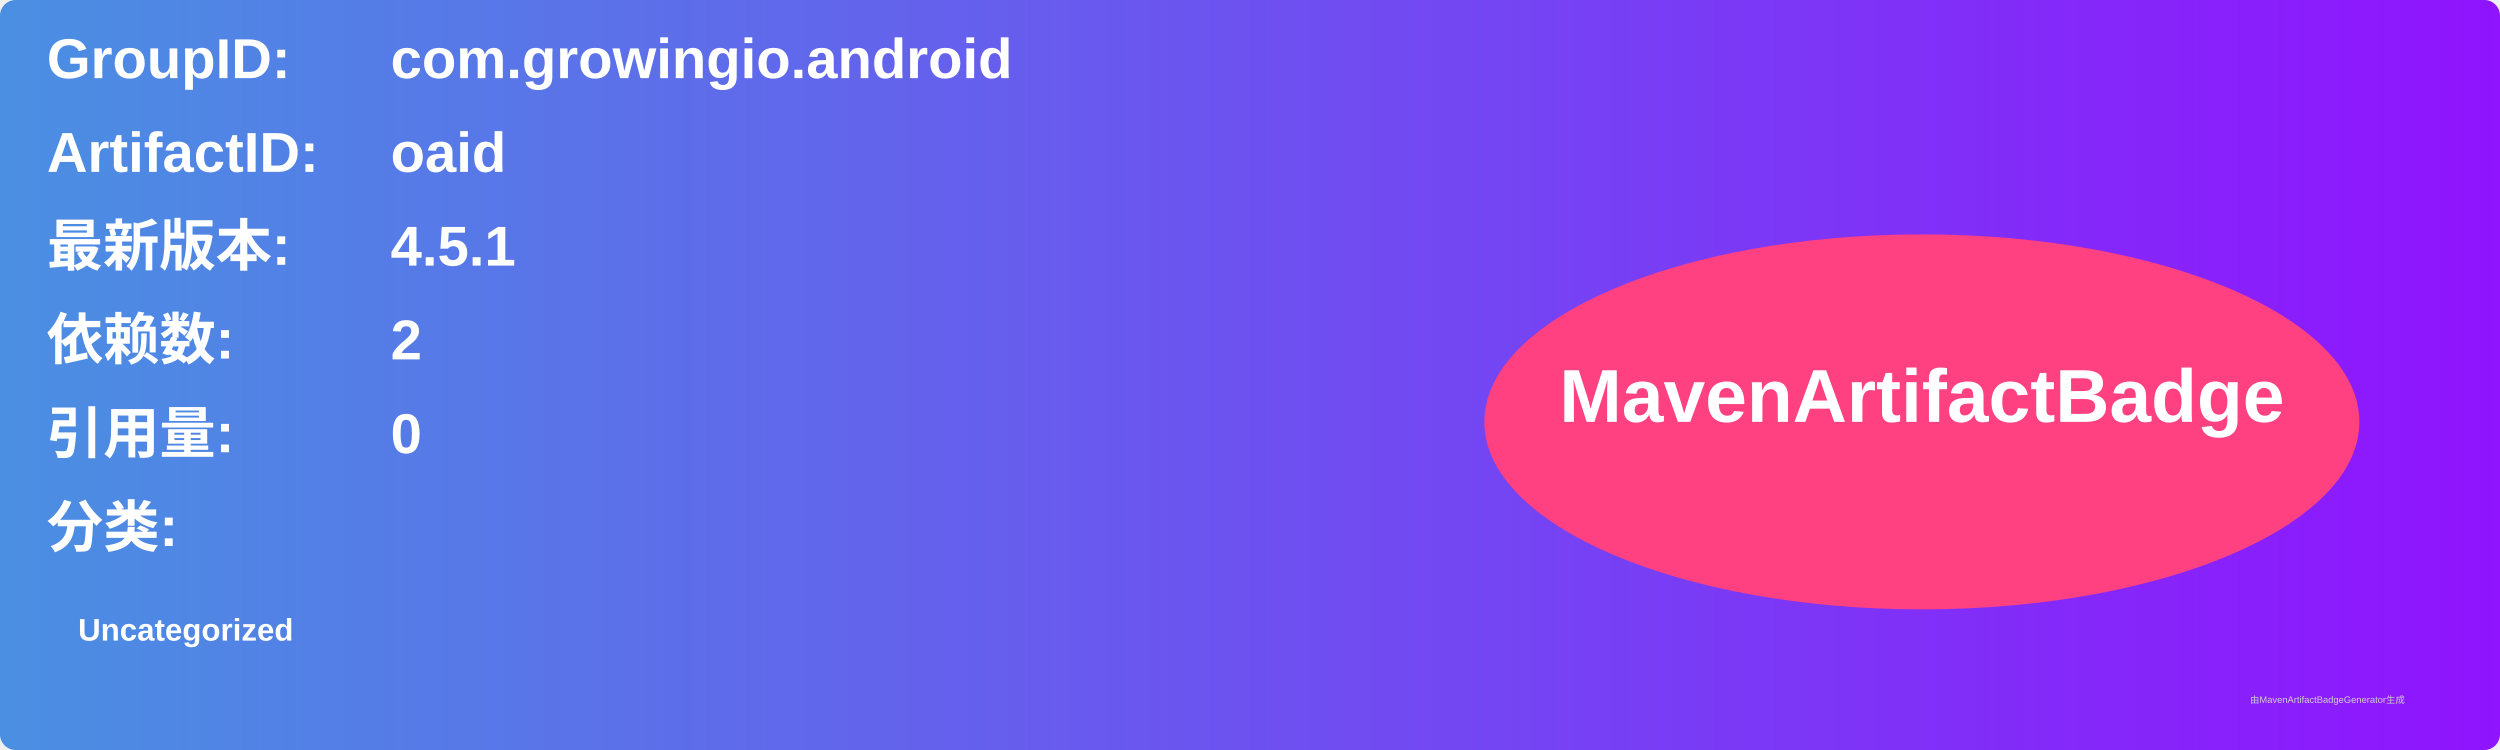
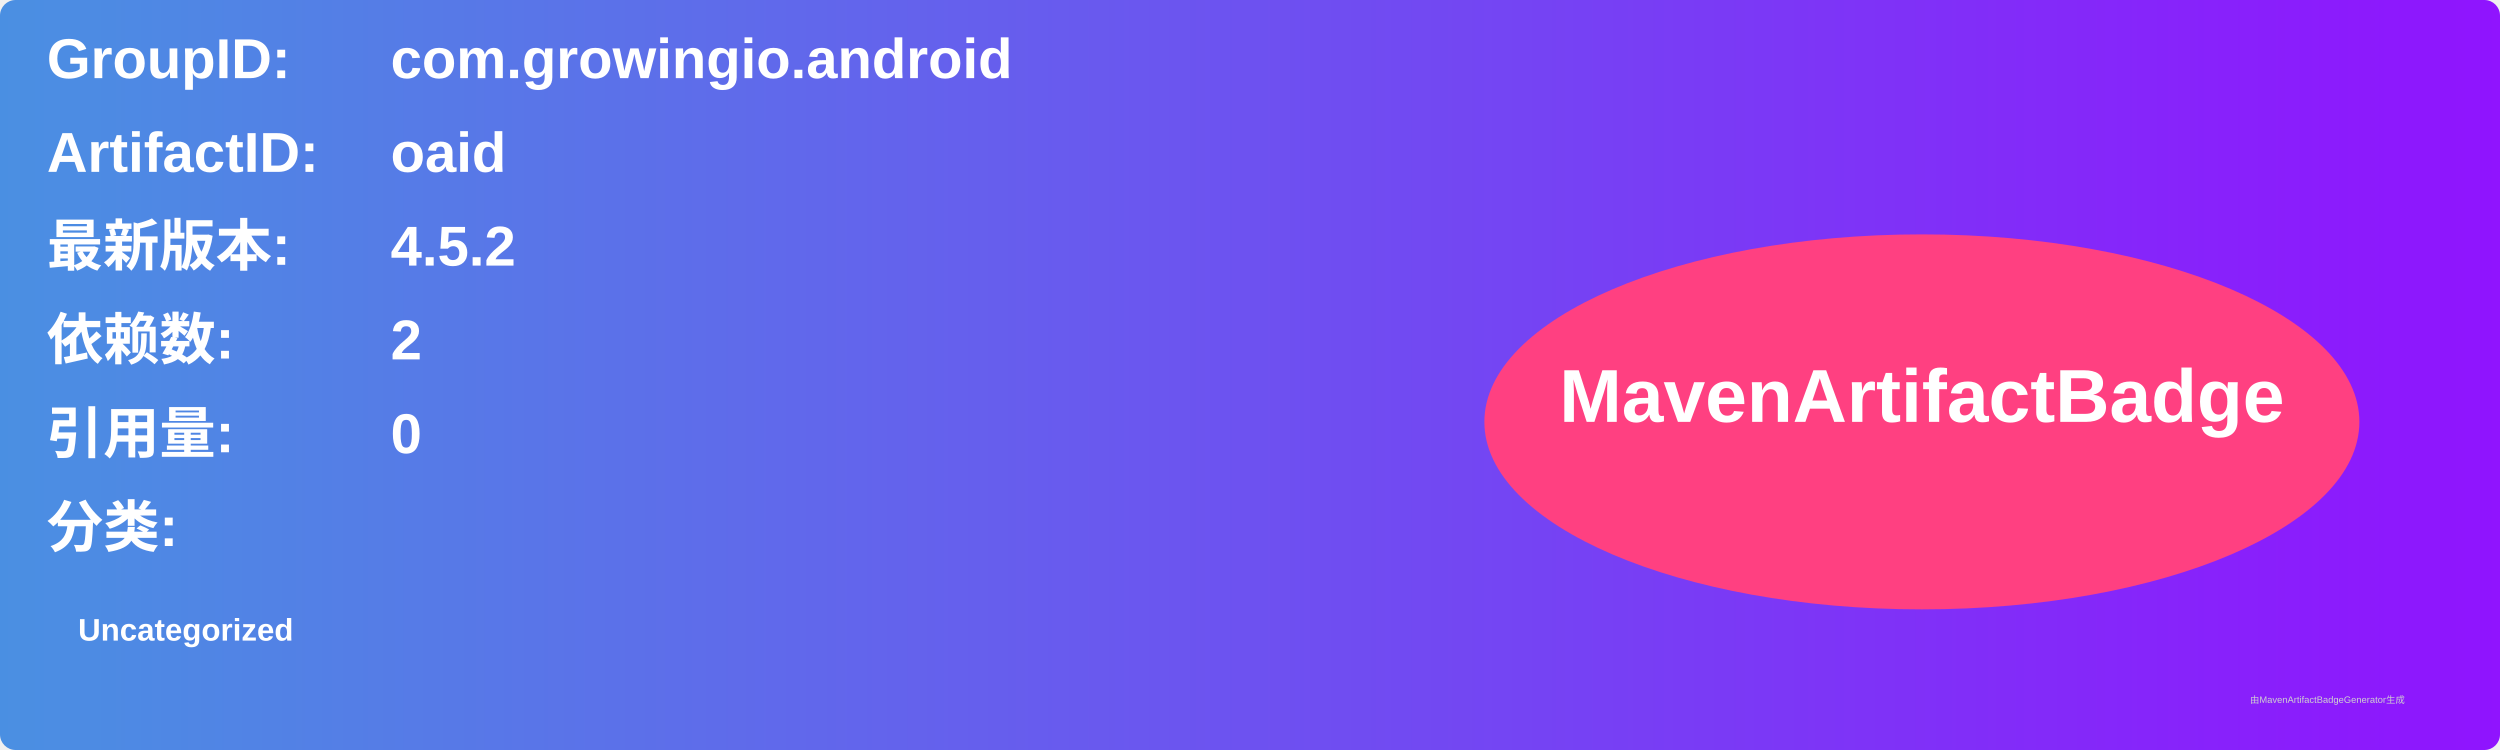
<svg xmlns="http://www.w3.org/2000/svg" width="800" height="240" viewBox="0 0 800 240">
  <linearGradient id="grad" x1="0%" y1="0%" x2="100%" y2="0%">
    <stop offset="0%" stop-color="#4a90e2" />
    <stop offset="100%" stop-color="#9013fe" />
  </linearGradient>
  <rect width="100%" height="100%" rx="5" ry="5" fill="url(#grad)" />
  <g transform="translate(15, 15)">
    <text x="0" y="10" font-family="Arial" font-size="18" fill="white" font-weight="bold" width="260">GroupID:</text>
    <text x="110" y="10" font-family="Arial" font-size="18" fill="white" font-weight="bold" width="460">com.growingio.android</text>
    <text x="0" y="40" font-family="Arial" font-size="18" fill="white" font-weight="bold" width="260">ArtifactID:</text>
    <text x="110" y="40" font-family="Arial" font-size="18" fill="white" font-weight="bold" width="460">oaid</text>
    <text x="0" y="70" font-family="Arial" font-size="18" fill="white" font-weight="bold">最新版本:</text>
    <text x="110" y="70" font-family="Arial" font-size="18" fill="white" font-weight="bold">
-       <tspan font-weight="bold">4.5.1</tspan>
+       <tspan font-weight="bold">4.5.2</tspan>
    </text>
    <text x="0" y="100" font-family="Arial" font-size="18" fill="white" font-weight="bold">依赖数: </text>
    <text x="110" y="100" font-family="Arial" font-size="18" fill="white">
      <tspan font-weight="bold">2</tspan>
    </text>
    <text x="0" y="130" font-family="Arial" font-size="18" fill="white" font-weight="bold">引用量: </text>
    <text x="110" y="130" font-family="Arial" font-size="18" fill="white">
      <tspan font-weight="bold">0</tspan>
    </text>
    <text x="0" y="160" font-family="Arial" font-size="18" fill="white" font-weight="bold">分类:</text>
    <text x="10" y="190" font-family="Arial" font-size="10" fill="white">
      <tspan font-weight="bold">Uncategorized</tspan>
    </text>
    <ellipse cx="600" cy="120" rx="140" ry="60" fill="#ff4081" />
    <text x="600" y="120" text-anchor="middle" font-family="Arial" font-size="24" fill="white" font-weight="bold">MavenArtifactBadge</text>
  </g>
  <text x="720" y="225" font-family="Arial" font-size="3" fill="#d0d0d0">由MavenArtifactBadgeGenerator生成</text>
</svg>
